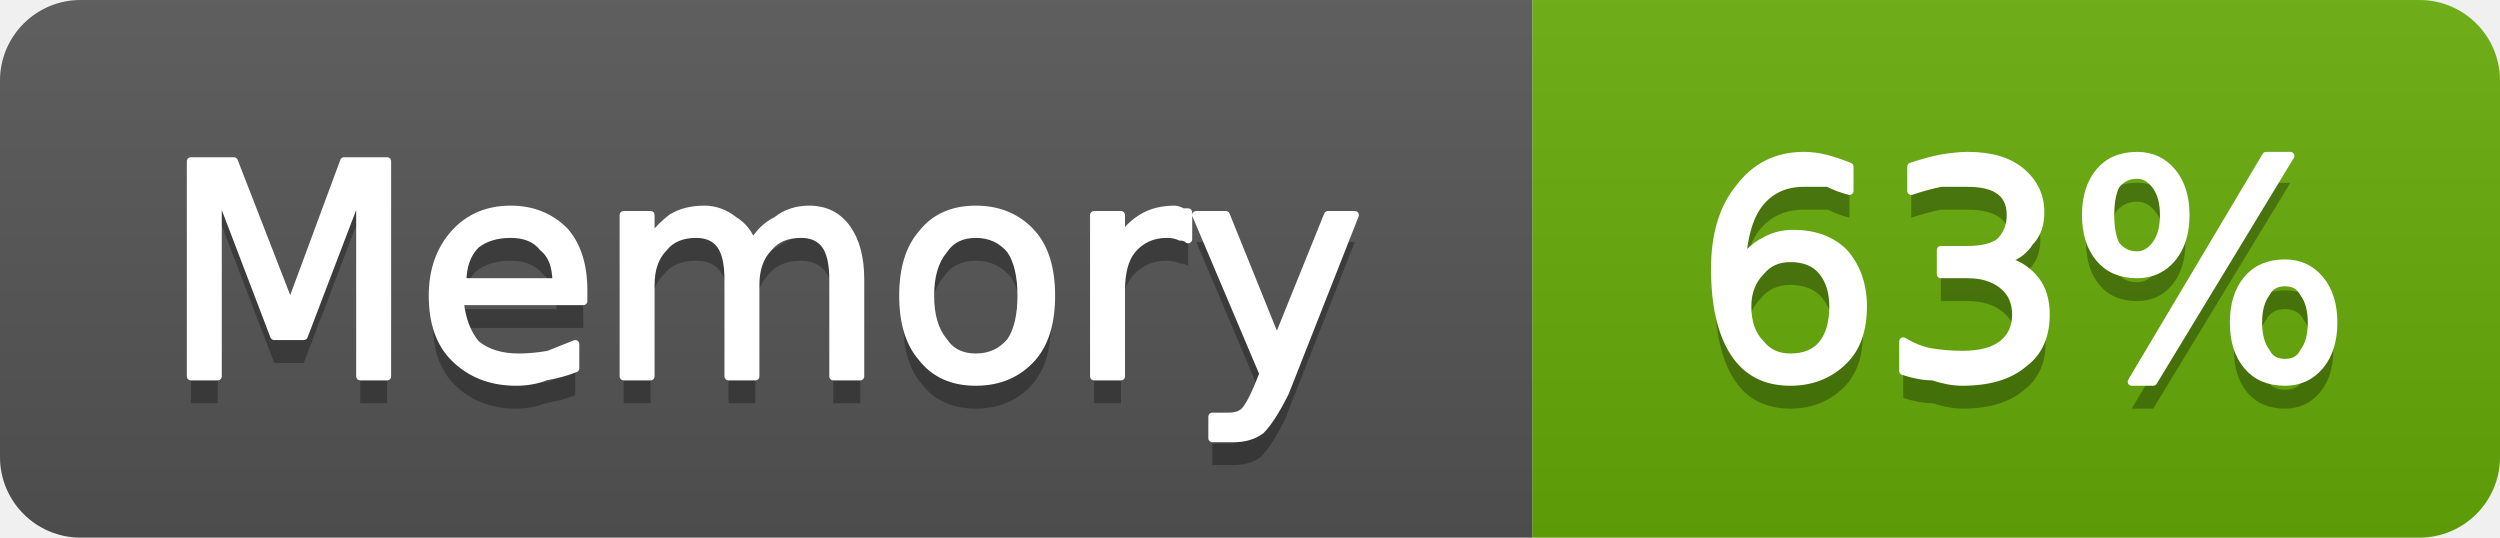
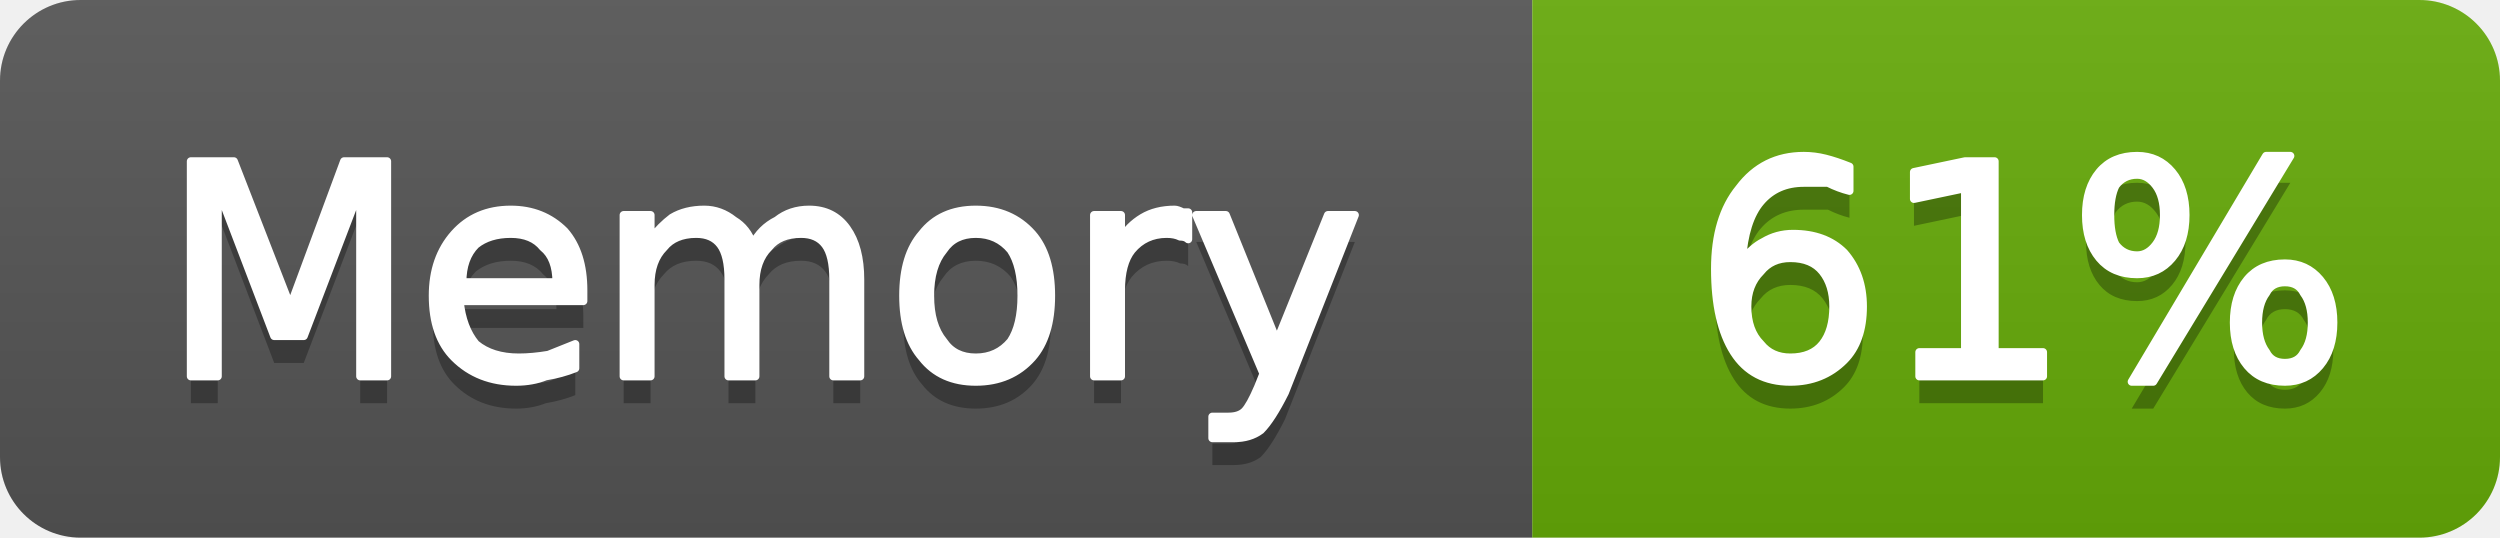
- <svg xmlns="http://www.w3.org/2000/svg" width="93" height="20" viewBox="0 0 93 20" role="img" aria-label="Memory: 63%">
+ <svg xmlns="http://www.w3.org/2000/svg" width="93" height="20" viewBox="0 0 93 20" role="img" aria-label="Memory: 61%">
  <linearGradient id="g-cluster_memory_usage" x2="0" y2="100%">
    <stop offset="0" stop-color="#bbb" stop-opacity=".1" />
    <stop offset="1" stop-opacity=".1" />
  </linearGradient>
  <clipPath id="r-cluster_memory_usage">
    <rect width="93" height="20" rx="3" fill="#fff" />
  </clipPath>
  <g clip-path="url(#r-cluster_memory_usage)">
    <rect width="57" height="20" fill="#555" />
    <rect x="57" width="36" height="20" fill="#67ac09" />
    <rect width="93" height="20" fill="url(#g-cluster_memory_usage)" />
    <path transform="translate(0 1)" fill="#010101" fill-opacity=".3" d="M7.1 6.0L8.7 6.0L10.8 11.4L12.8 6.0L14.4 6.0L14.4 14.0L13.4 14.0L13.4 7.0L11.3 12.5L10.2 12.5L8.1 7.0L8.1 14.0L7.1 14.0L7.1 6.0ZM21.7 10.8L21.7 11.2L17.1 11.2Q17.2 12.2 17.7 12.8Q18.3 13.3 19.3 13.3Q19.8 13.3 20.4 13.2Q20.9 13.0 21.4 12.8L21.4 13.7Q20.9 13.9 20.3 14.0Q19.8 14.2 19.2 14.2Q17.8 14.2 16.9 13.3Q16.1 12.5 16.1 11.0Q16.1 9.6 16.9 8.7Q17.7 7.8 19.0 7.8Q20.2 7.8 21.0 8.6Q21.7 9.4 21.7 10.8ZM20.7 10.5Q20.7 9.6 20.2 9.2Q19.8 8.7 19.0 8.7Q18.2 8.7 17.7 9.1Q17.2 9.6 17.2 10.5L20.7 10.5ZM28.0 9.1Q28.3 8.5 28.9 8.2Q29.4 7.8 30.1 7.8Q31.0 7.8 31.5 8.5Q32.0 9.2 32.0 10.4L32.0 14.0L31.0 14.0L31.0 10.4Q31.0 9.5 30.7 9.1Q30.4 8.7 29.8 8.7Q29.0 8.7 28.6 9.2Q28.1 9.7 28.1 10.6L28.1 14.0L27.1 14.0L27.1 10.4Q27.1 9.5 26.8 9.1Q26.5 8.7 25.9 8.7Q25.1 8.7 24.7 9.2Q24.2 9.7 24.2 10.6L24.2 14.0L23.2 14.0L23.2 8.0L24.2 8.0L24.2 8.9Q24.6 8.4 25.0 8.1Q25.5 7.8 26.2 7.8Q26.8 7.8 27.3 8.2Q27.8 8.5 28.0 9.1ZM36.3 8.7Q35.5 8.7 35.1 9.3Q34.6 9.9 34.6 11.0Q34.6 12.1 35.1 12.7Q35.5 13.3 36.3 13.3Q37.1 13.3 37.6 12.7Q38.0 12.1 38.0 11.0Q38.0 9.9 37.6 9.3Q37.1 8.7 36.3 8.7ZM36.3 7.8Q37.6 7.8 38.4 8.7Q39.1 9.5 39.1 11.0Q39.1 12.5 38.4 13.3Q37.6 14.2 36.3 14.2Q35.0 14.2 34.3 13.3Q33.6 12.5 33.6 11.0Q33.6 9.5 34.3 8.7Q35.0 7.8 36.3 7.8ZM44.2 8.9Q44.1 8.8 43.9 8.8Q43.7 8.7 43.4 8.7Q42.6 8.7 42.1 9.3Q41.7 9.8 41.7 10.8L41.7 14.0L40.7 14.0L40.7 8.0L41.7 8.0L41.7 8.9Q42.0 8.4 42.5 8.1Q43.0 7.8 43.7 7.8Q43.8 7.8 44.0 7.9Q44.1 7.9 44.2 7.9L44.2 8.9ZM47.8 14.6Q47.3 15.6 46.9 16.0Q46.5 16.3 45.9 16.3L45.1 16.3L45.1 15.5L45.7 15.5Q46.1 15.5 46.3 15.3Q46.5 15.1 46.8 14.4L47.0 13.9L44.5 8.0L45.6 8.0L47.5 12.7L49.4 8.0L50.4 8.0L47.8 14.6Z" />
    <path fill="#fff" stroke="#fff" stroke-width="0.3" stroke-linejoin="round" d="M7.1 6.0L8.7 6.0L10.8 11.4L12.8 6.0L14.4 6.0L14.4 14.0L13.4 14.0L13.4 7.0L11.3 12.5L10.2 12.5L8.1 7.0L8.1 14.0L7.1 14.0L7.1 6.0ZM21.7 10.8L21.7 11.2L17.1 11.2Q17.2 12.2 17.7 12.8Q18.3 13.3 19.3 13.3Q19.8 13.3 20.4 13.2Q20.9 13.0 21.4 12.8L21.4 13.7Q20.9 13.9 20.3 14.0Q19.8 14.2 19.2 14.2Q17.8 14.2 16.9 13.3Q16.1 12.5 16.1 11.0Q16.1 9.6 16.9 8.7Q17.7 7.8 19.0 7.8Q20.2 7.8 21.0 8.6Q21.7 9.4 21.7 10.8ZM20.7 10.5Q20.7 9.6 20.2 9.2Q19.8 8.7 19.0 8.7Q18.2 8.7 17.7 9.1Q17.2 9.6 17.2 10.5L20.7 10.5ZM28.0 9.1Q28.3 8.5 28.9 8.2Q29.4 7.8 30.1 7.8Q31.0 7.8 31.5 8.5Q32.0 9.2 32.0 10.4L32.0 14.0L31.0 14.0L31.0 10.4Q31.0 9.5 30.7 9.1Q30.4 8.7 29.8 8.7Q29.0 8.7 28.6 9.2Q28.1 9.7 28.1 10.6L28.1 14.0L27.1 14.0L27.1 10.4Q27.1 9.5 26.8 9.1Q26.5 8.7 25.9 8.7Q25.1 8.7 24.7 9.2Q24.2 9.7 24.2 10.6L24.2 14.0L23.2 14.0L23.2 8.0L24.2 8.0L24.2 8.9Q24.6 8.4 25.0 8.1Q25.5 7.8 26.2 7.8Q26.8 7.8 27.3 8.2Q27.8 8.5 28.0 9.1ZM36.3 8.7Q35.5 8.7 35.1 9.3Q34.6 9.9 34.6 11.0Q34.6 12.1 35.1 12.7Q35.5 13.3 36.3 13.3Q37.1 13.3 37.6 12.7Q38.0 12.1 38.0 11.0Q38.0 9.9 37.6 9.3Q37.1 8.7 36.3 8.7ZM36.3 7.8Q37.6 7.8 38.4 8.7Q39.1 9.5 39.1 11.0Q39.1 12.5 38.4 13.3Q37.6 14.2 36.3 14.2Q35.0 14.2 34.3 13.3Q33.6 12.5 33.6 11.0Q33.6 9.5 34.3 8.7Q35.0 7.8 36.3 7.8ZM44.2 8.9Q44.1 8.8 43.9 8.8Q43.7 8.7 43.4 8.7Q42.6 8.7 42.1 9.3Q41.7 9.8 41.7 10.8L41.7 14.0L40.7 14.0L40.7 8.0L41.7 8.0L41.7 8.9Q42.0 8.4 42.5 8.1Q43.0 7.8 43.7 7.8Q43.8 7.8 44.0 7.9Q44.1 7.9 44.2 7.9L44.2 8.9ZM47.8 14.6Q47.3 15.6 46.9 16.0Q46.5 16.3 45.9 16.3L45.1 16.3L45.1 15.5L45.7 15.5Q46.1 15.5 46.3 15.3Q46.5 15.1 46.8 14.4L47.0 13.9L44.5 8.0L45.6 8.0L47.5 12.7L49.4 8.0L50.4 8.0L47.8 14.6Z" />
-     <path transform="translate(0 1)" fill="#010101" fill-opacity=".3" d="M66.6 9.6Q65.9 9.6 65.5 10.1Q65.0 10.6 65.0 11.4Q65.0 12.3 65.5 12.8Q65.9 13.3 66.6 13.3Q67.4 13.3 67.8 12.8Q68.2 12.3 68.2 11.4Q68.2 10.6 67.8 10.1Q67.4 9.6 66.6 9.6ZM68.8 6.2L68.8 7.1Q68.4 7.0 68.0 6.8Q67.5 6.8 67.1 6.8Q66.1 6.8 65.5 7.5Q64.9 8.2 64.8 9.7Q65.2 9.2 65.6 9.0Q66.1 8.7 66.7 8.7Q67.9 8.7 68.6 9.4Q69.3 10.2 69.3 11.4Q69.3 12.7 68.6 13.4Q67.8 14.2 66.6 14.2Q65.2 14.2 64.5 13.1Q63.8 12.0 63.8 10.0Q63.8 8.1 64.7 7.0Q65.6 5.8 67.1 5.8Q67.5 5.8 67.9 5.9Q68.3 6.0 68.8 6.2ZM74.5 9.7Q75.2 9.8 75.7 10.4Q76.1 10.9 76.1 11.7Q76.1 12.9 75.3 13.5Q74.5 14.2 73.0 14.2Q72.5 14.2 71.9 14.0Q71.4 14.0 70.8 13.8L70.8 12.7Q71.3 13.0 71.8 13.1Q72.4 13.2 73.0 13.2Q74.0 13.2 74.5 12.8Q75.0 12.4 75.0 11.7Q75.0 11.0 74.5 10.6Q74.0 10.2 73.2 10.2L72.2 10.2L72.2 9.3L73.2 9.3Q74.0 9.3 74.4 9.0Q74.8 8.6 74.8 8.0Q74.8 7.4 74.4 7.1Q74.0 6.8 73.2 6.8Q72.7 6.8 72.2 6.8Q71.7 6.9 71.1 7.1L71.1 6.2Q71.7 6.0 72.2 5.9Q72.8 5.8 73.2 5.8Q74.5 5.8 75.2 6.4Q75.9 7.0 75.9 7.9Q75.9 8.6 75.5 9.0Q75.2 9.5 74.5 9.7ZM85.0 10.5Q84.5 10.5 84.3 10.9Q84.0 11.3 84.0 12.0Q84.0 12.7 84.3 13.1Q84.5 13.5 85.0 13.5Q85.5 13.5 85.7 13.1Q86.0 12.7 86.0 12.0Q86.0 11.3 85.7 10.9Q85.5 10.5 85.0 10.5ZM85.0 9.8Q85.8 9.8 86.3 10.4Q86.8 11.0 86.8 12.0Q86.8 13.0 86.3 13.6Q85.8 14.2 85.0 14.2Q84.1 14.2 83.6 13.6Q83.1 13.0 83.1 12.0Q83.1 11.0 83.6 10.4Q84.1 9.8 85.0 9.8ZM79.5 6.5Q79.0 6.5 78.7 6.9Q78.5 7.3 78.5 8.0Q78.5 8.7 78.7 9.1Q79.0 9.5 79.5 9.5Q79.9 9.5 80.2 9.1Q80.5 8.7 80.5 8.0Q80.5 7.3 80.2 6.9Q79.9 6.5 79.5 6.5ZM84.3 5.8L85.2 5.8L80.1 14.2L79.3 14.2L84.3 5.8ZM79.5 5.8Q80.3 5.8 80.8 6.4Q81.3 7.0 81.3 8.0Q81.3 9.0 80.8 9.6Q80.3 10.2 79.5 10.2Q78.6 10.2 78.1 9.6Q77.6 9.0 77.6 8.0Q77.6 7.0 78.1 6.4Q78.6 5.8 79.5 5.8Z" />
-     <path fill="#fff" stroke="#fff" stroke-width="0.3" stroke-linejoin="round" d="M66.6 9.6Q65.9 9.6 65.5 10.1Q65.0 10.6 65.0 11.4Q65.0 12.3 65.5 12.8Q65.9 13.3 66.6 13.3Q67.4 13.3 67.8 12.8Q68.2 12.3 68.2 11.4Q68.2 10.6 67.8 10.1Q67.4 9.6 66.6 9.6ZM68.8 6.2L68.8 7.1Q68.4 7.0 68.0 6.8Q67.5 6.8 67.1 6.8Q66.1 6.8 65.5 7.5Q64.9 8.2 64.8 9.7Q65.2 9.2 65.6 9.0Q66.1 8.7 66.7 8.7Q67.9 8.7 68.6 9.4Q69.3 10.2 69.3 11.4Q69.3 12.7 68.6 13.4Q67.8 14.2 66.6 14.2Q65.2 14.2 64.5 13.1Q63.8 12.0 63.8 10.0Q63.8 8.1 64.7 7.0Q65.6 5.8 67.1 5.8Q67.5 5.8 67.9 5.9Q68.3 6.0 68.8 6.2ZM74.5 9.7Q75.2 9.8 75.7 10.4Q76.1 10.9 76.1 11.7Q76.1 12.9 75.3 13.5Q74.5 14.2 73.0 14.2Q72.5 14.2 71.9 14.0Q71.4 14.0 70.8 13.8L70.8 12.7Q71.3 13.0 71.8 13.1Q72.4 13.2 73.0 13.2Q74.0 13.2 74.5 12.8Q75.0 12.4 75.0 11.7Q75.0 11.0 74.5 10.6Q74.0 10.2 73.2 10.2L72.2 10.2L72.2 9.3L73.2 9.3Q74.0 9.3 74.4 9.0Q74.8 8.6 74.8 8.0Q74.8 7.4 74.4 7.1Q74.0 6.8 73.2 6.8Q72.7 6.8 72.2 6.8Q71.7 6.9 71.1 7.1L71.1 6.2Q71.7 6.0 72.2 5.9Q72.8 5.8 73.2 5.8Q74.5 5.8 75.2 6.4Q75.9 7.0 75.9 7.9Q75.9 8.6 75.5 9.0Q75.2 9.5 74.5 9.7ZM85.0 10.5Q84.5 10.5 84.3 10.9Q84.0 11.3 84.0 12.0Q84.0 12.7 84.3 13.1Q84.5 13.5 85.0 13.5Q85.5 13.5 85.7 13.1Q86.0 12.7 86.0 12.0Q86.0 11.3 85.7 10.9Q85.5 10.5 85.0 10.5ZM85.0 9.8Q85.8 9.8 86.3 10.4Q86.8 11.0 86.8 12.0Q86.8 13.0 86.3 13.6Q85.8 14.2 85.0 14.2Q84.1 14.2 83.6 13.6Q83.1 13.0 83.1 12.0Q83.1 11.0 83.6 10.4Q84.1 9.8 85.0 9.8ZM79.5 6.5Q79.0 6.5 78.7 6.9Q78.5 7.3 78.5 8.0Q78.5 8.7 78.7 9.1Q79.0 9.5 79.5 9.5Q79.9 9.5 80.2 9.1Q80.5 8.7 80.5 8.0Q80.5 7.3 80.2 6.9Q79.9 6.5 79.5 6.5ZM84.3 5.8L85.2 5.8L80.1 14.2L79.3 14.2L84.3 5.8ZM79.5 5.8Q80.3 5.8 80.8 6.4Q81.3 7.0 81.3 8.0Q81.3 9.0 80.8 9.6Q80.3 10.2 79.5 10.2Q78.6 10.2 78.1 9.6Q77.6 9.0 77.6 8.0Q77.6 7.0 78.1 6.4Q78.6 5.8 79.5 5.8Z" />
+     <path transform="translate(0 1)" fill="#010101" fill-opacity=".3" d="M66.6 9.6Q65.9 9.6 65.5 10.1Q65.0 10.6 65.0 11.4Q65.0 12.3 65.5 12.8Q65.9 13.3 66.6 13.3Q67.4 13.3 67.8 12.8Q68.2 12.3 68.2 11.4Q68.2 10.6 67.8 10.1Q67.4 9.6 66.6 9.6ZM68.8 6.2L68.8 7.1Q68.4 7.0 68.0 6.8Q67.5 6.8 67.1 6.8Q66.1 6.8 65.5 7.5Q64.9 8.2 64.8 9.7Q65.2 9.2 65.6 9.0Q66.1 8.7 66.7 8.7Q67.9 8.7 68.6 9.4Q69.3 10.2 69.3 11.4Q69.3 12.7 68.6 13.4Q67.8 14.2 66.6 14.2Q65.2 14.2 64.5 13.1Q63.8 12.0 63.8 10.0Q63.8 8.1 64.7 7.0Q65.6 5.8 67.1 5.8Q67.5 5.8 67.9 5.9Q68.3 6.0 68.8 6.2ZM71.4 13.1L73.1 13.1L73.1 7.0L71.2 7.4L71.2 6.4L73.1 6.0L74.2 6.0L74.2 13.1L76.0 13.1L76.0 14.0L71.4 14.0L71.4 13.1ZM85.0 10.5Q84.5 10.5 84.3 10.9Q84.0 11.3 84.0 12.0Q84.0 12.7 84.3 13.1Q84.5 13.5 85.0 13.5Q85.5 13.5 85.7 13.1Q86.0 12.7 86.0 12.0Q86.0 11.3 85.7 10.9Q85.5 10.5 85.0 10.5ZM85.0 9.8Q85.8 9.8 86.3 10.4Q86.8 11.0 86.8 12.0Q86.8 13.0 86.3 13.6Q85.8 14.2 85.0 14.2Q84.1 14.2 83.6 13.6Q83.1 13.0 83.1 12.0Q83.1 11.0 83.6 10.4Q84.1 9.8 85.0 9.8ZM79.5 6.5Q79.0 6.5 78.7 6.9Q78.5 7.3 78.5 8.0Q78.5 8.7 78.7 9.1Q79.0 9.5 79.5 9.5Q79.9 9.5 80.2 9.1Q80.5 8.7 80.5 8.0Q80.5 7.3 80.2 6.9Q79.9 6.5 79.5 6.5ZM84.3 5.8L85.2 5.8L80.1 14.2L79.3 14.2L84.3 5.8ZM79.5 5.8Q80.3 5.8 80.8 6.4Q81.3 7.0 81.3 8.0Q81.3 9.0 80.8 9.6Q80.3 10.2 79.5 10.2Q78.6 10.2 78.1 9.6Q77.6 9.0 77.6 8.0Q77.6 7.0 78.1 6.4Q78.6 5.8 79.5 5.8Z" />
+     <path fill="#fff" stroke="#fff" stroke-width="0.3" stroke-linejoin="round" d="M66.6 9.6Q65.9 9.6 65.5 10.1Q65.0 10.6 65.0 11.4Q65.0 12.3 65.5 12.8Q65.9 13.3 66.6 13.3Q67.4 13.3 67.8 12.8Q68.2 12.3 68.2 11.4Q68.2 10.6 67.8 10.1Q67.4 9.6 66.6 9.6ZM68.8 6.2L68.8 7.1Q68.4 7.0 68.0 6.8Q67.5 6.8 67.1 6.8Q66.1 6.8 65.5 7.5Q64.9 8.2 64.8 9.7Q65.2 9.2 65.6 9.0Q66.1 8.7 66.7 8.7Q67.9 8.7 68.6 9.4Q69.3 10.2 69.3 11.4Q69.3 12.7 68.6 13.4Q67.8 14.2 66.6 14.2Q65.2 14.2 64.5 13.1Q63.8 12.0 63.8 10.0Q63.8 8.1 64.7 7.0Q65.6 5.8 67.1 5.8Q67.5 5.8 67.9 5.9Q68.3 6.0 68.8 6.2ZM71.4 13.1L73.1 13.1L73.1 7.0L71.2 7.4L71.2 6.4L73.1 6.0L74.2 6.0L74.2 13.1L76.0 13.1L76.0 14.0L71.4 14.0L71.4 13.1ZM85.0 10.5Q84.5 10.5 84.3 10.9Q84.0 11.3 84.0 12.0Q84.0 12.7 84.3 13.1Q84.5 13.5 85.0 13.5Q85.5 13.5 85.7 13.1Q86.0 12.7 86.0 12.0Q86.0 11.3 85.7 10.9Q85.5 10.5 85.0 10.5ZM85.0 9.8Q85.8 9.8 86.3 10.4Q86.8 11.0 86.8 12.0Q86.8 13.0 86.3 13.6Q85.8 14.2 85.0 14.2Q84.1 14.2 83.6 13.6Q83.1 13.0 83.1 12.0Q83.1 11.0 83.6 10.4Q84.1 9.8 85.0 9.8ZM79.5 6.5Q79.0 6.5 78.7 6.9Q78.5 7.3 78.5 8.0Q78.5 8.7 78.7 9.1Q79.0 9.5 79.5 9.5Q79.9 9.5 80.2 9.1Q80.5 8.7 80.5 8.0Q80.5 7.3 80.2 6.9Q79.9 6.5 79.5 6.5ZM84.3 5.8L85.2 5.8L80.1 14.2L79.3 14.2L84.3 5.8ZM79.5 5.8Q80.3 5.8 80.8 6.4Q81.3 7.0 81.3 8.0Q81.3 9.0 80.8 9.6Q80.3 10.2 79.5 10.2Q78.6 10.2 78.1 9.6Q77.6 9.0 77.6 8.0Q77.6 7.0 78.1 6.4Q78.6 5.8 79.5 5.8Z" />
  </g>
</svg>
